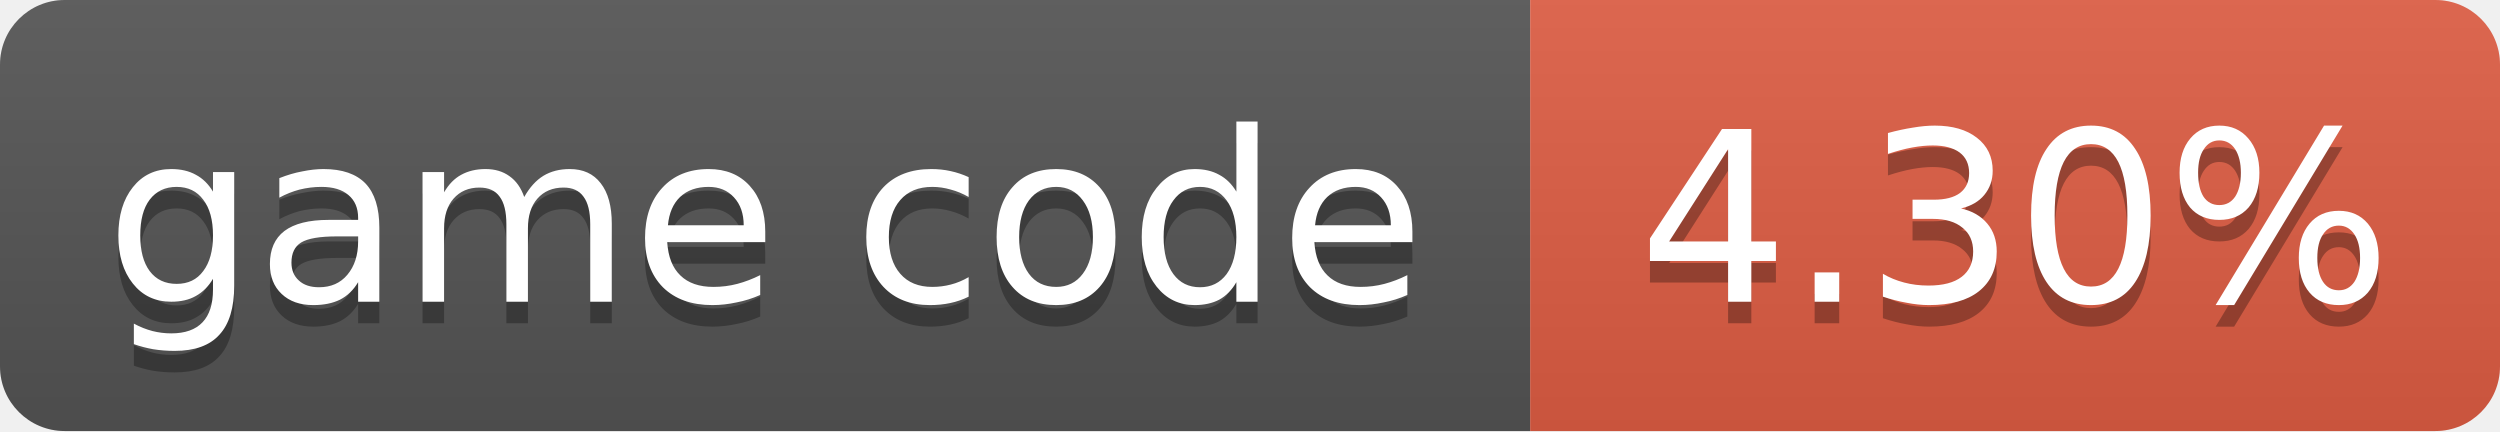
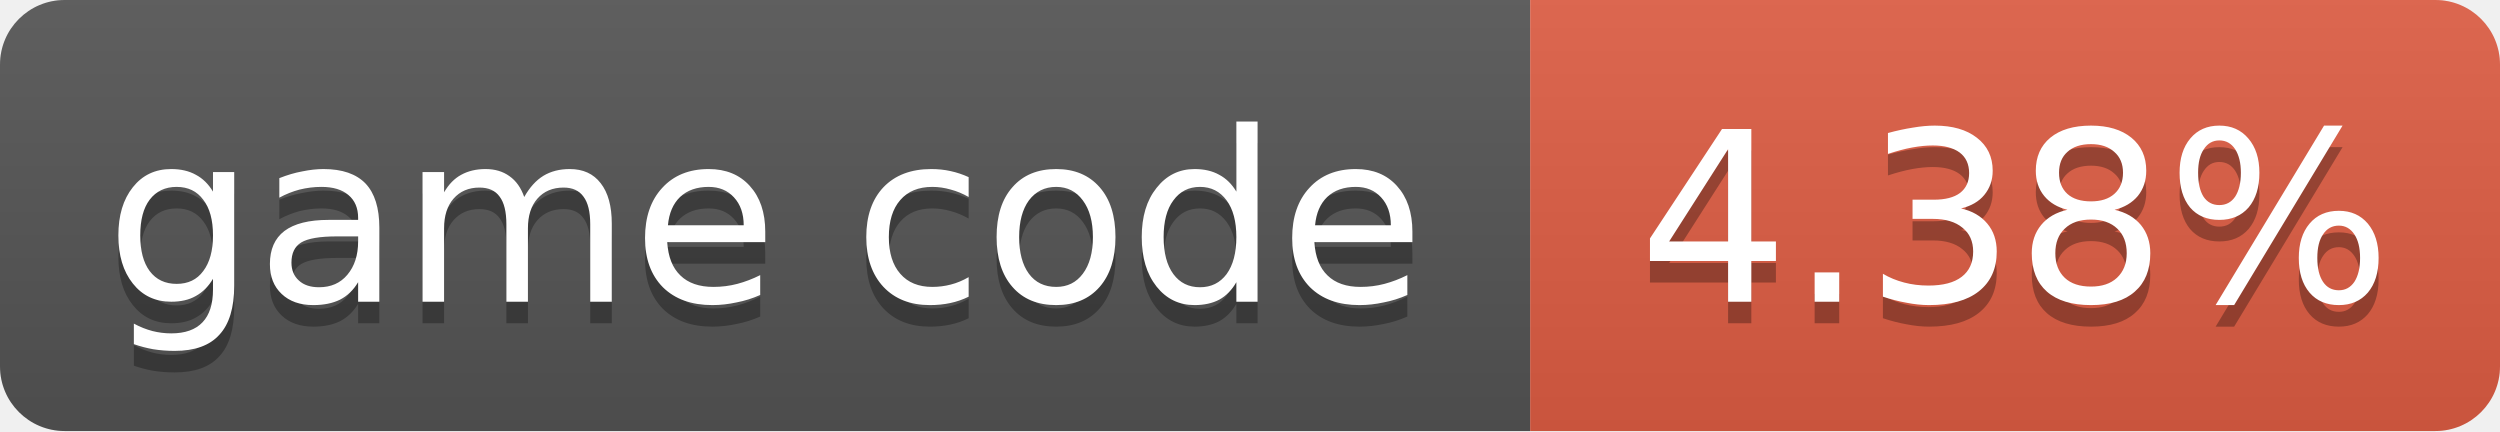
- <svg xmlns="http://www.w3.org/2000/svg" width="116" height="20" role="img" aria-label="game code: 4.30%">
+ <svg xmlns="http://www.w3.org/2000/svg" width="116" height="20" role="img" aria-label="game code: 4.38%">
  <linearGradient id="s" x2="0" y2="100%">
    <stop offset="0" stop-color="#bbb" stop-opacity=".1" />
    <stop offset="1" stop-opacity=".1" />
  </linearGradient>
  <clipPath id="r">
    <rect width="116" height="20" rx="3" fill="#fff" />
  </clipPath>
  <g clip-path="url(#r)">
    <rect width="71" height="20" fill="#555" />
    <rect x="71" width="45" height="20" fill="#e05d44" />
    <rect width="116" height="20" fill="url(#s)" />
  </g>
  <g fill="#fff" text-anchor="middle" font-family="Verdana,Geneva,DejaVu Sans,sans-serif" font-size="11">
    <text x="35.5" y="15" fill="#010101" fill-opacity=".3">game code</text>
    <text x="35.5" y="14">game code</text>
-     <text x="93.5" y="15" fill="#010101" fill-opacity=".3">4.30%</text>
-     <text x="93.5" y="14">4.30%</text>
+     <text x="93.5" y="15" fill="#010101" fill-opacity=".3">4.38%</text>
+     <text x="93.5" y="14">4.38%</text>
  </g>
</svg>
